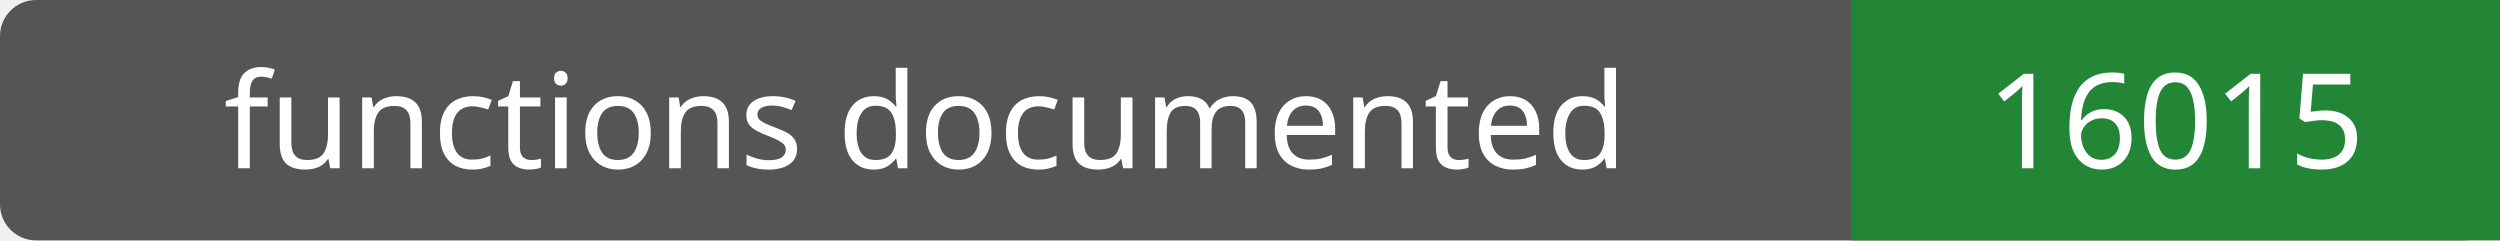
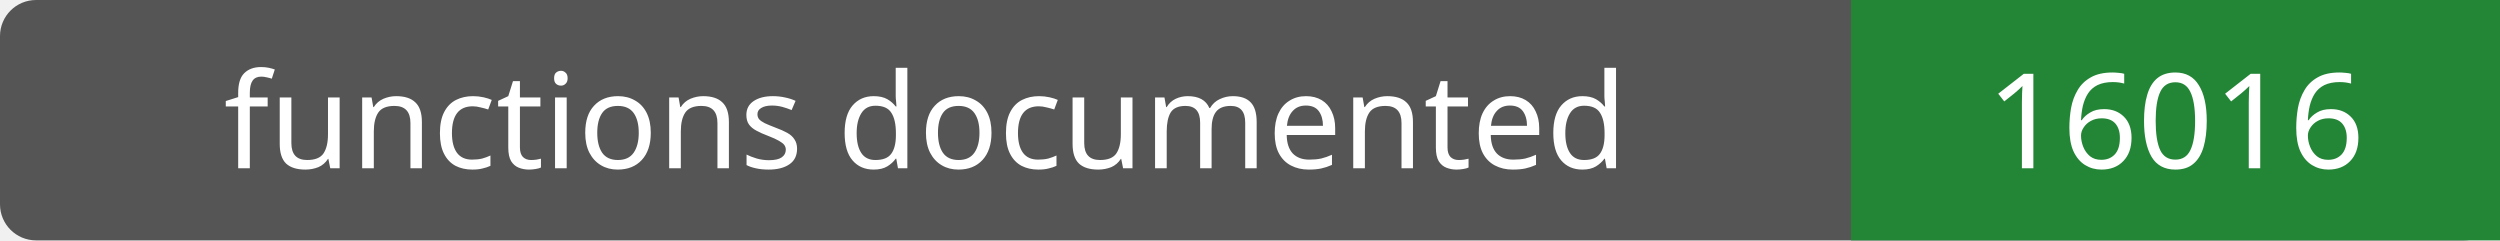
- <svg xmlns="http://www.w3.org/2000/svg" width="208" height="20" role="img" aria-label="functions documented: 16015">
+ <svg xmlns="http://www.w3.org/2000/svg" width="208" height="20" role="img" aria-label="functions documented: 16016">
  <rect width="208" height="20" rx="3" fill="#555" />
  <path fill="#238636" d="M154 0h54v20H154z" />
  <g fill="#fff" text-anchor="middle" font-family="Verdana,sans-serif" font-size="11">
    <text x="77.0" y="14">functions documented</text>
-     <text x="181.0" y="14">16015</text>
+     <text x="181.0" y="14">16016</text>
  </g>
</svg>
